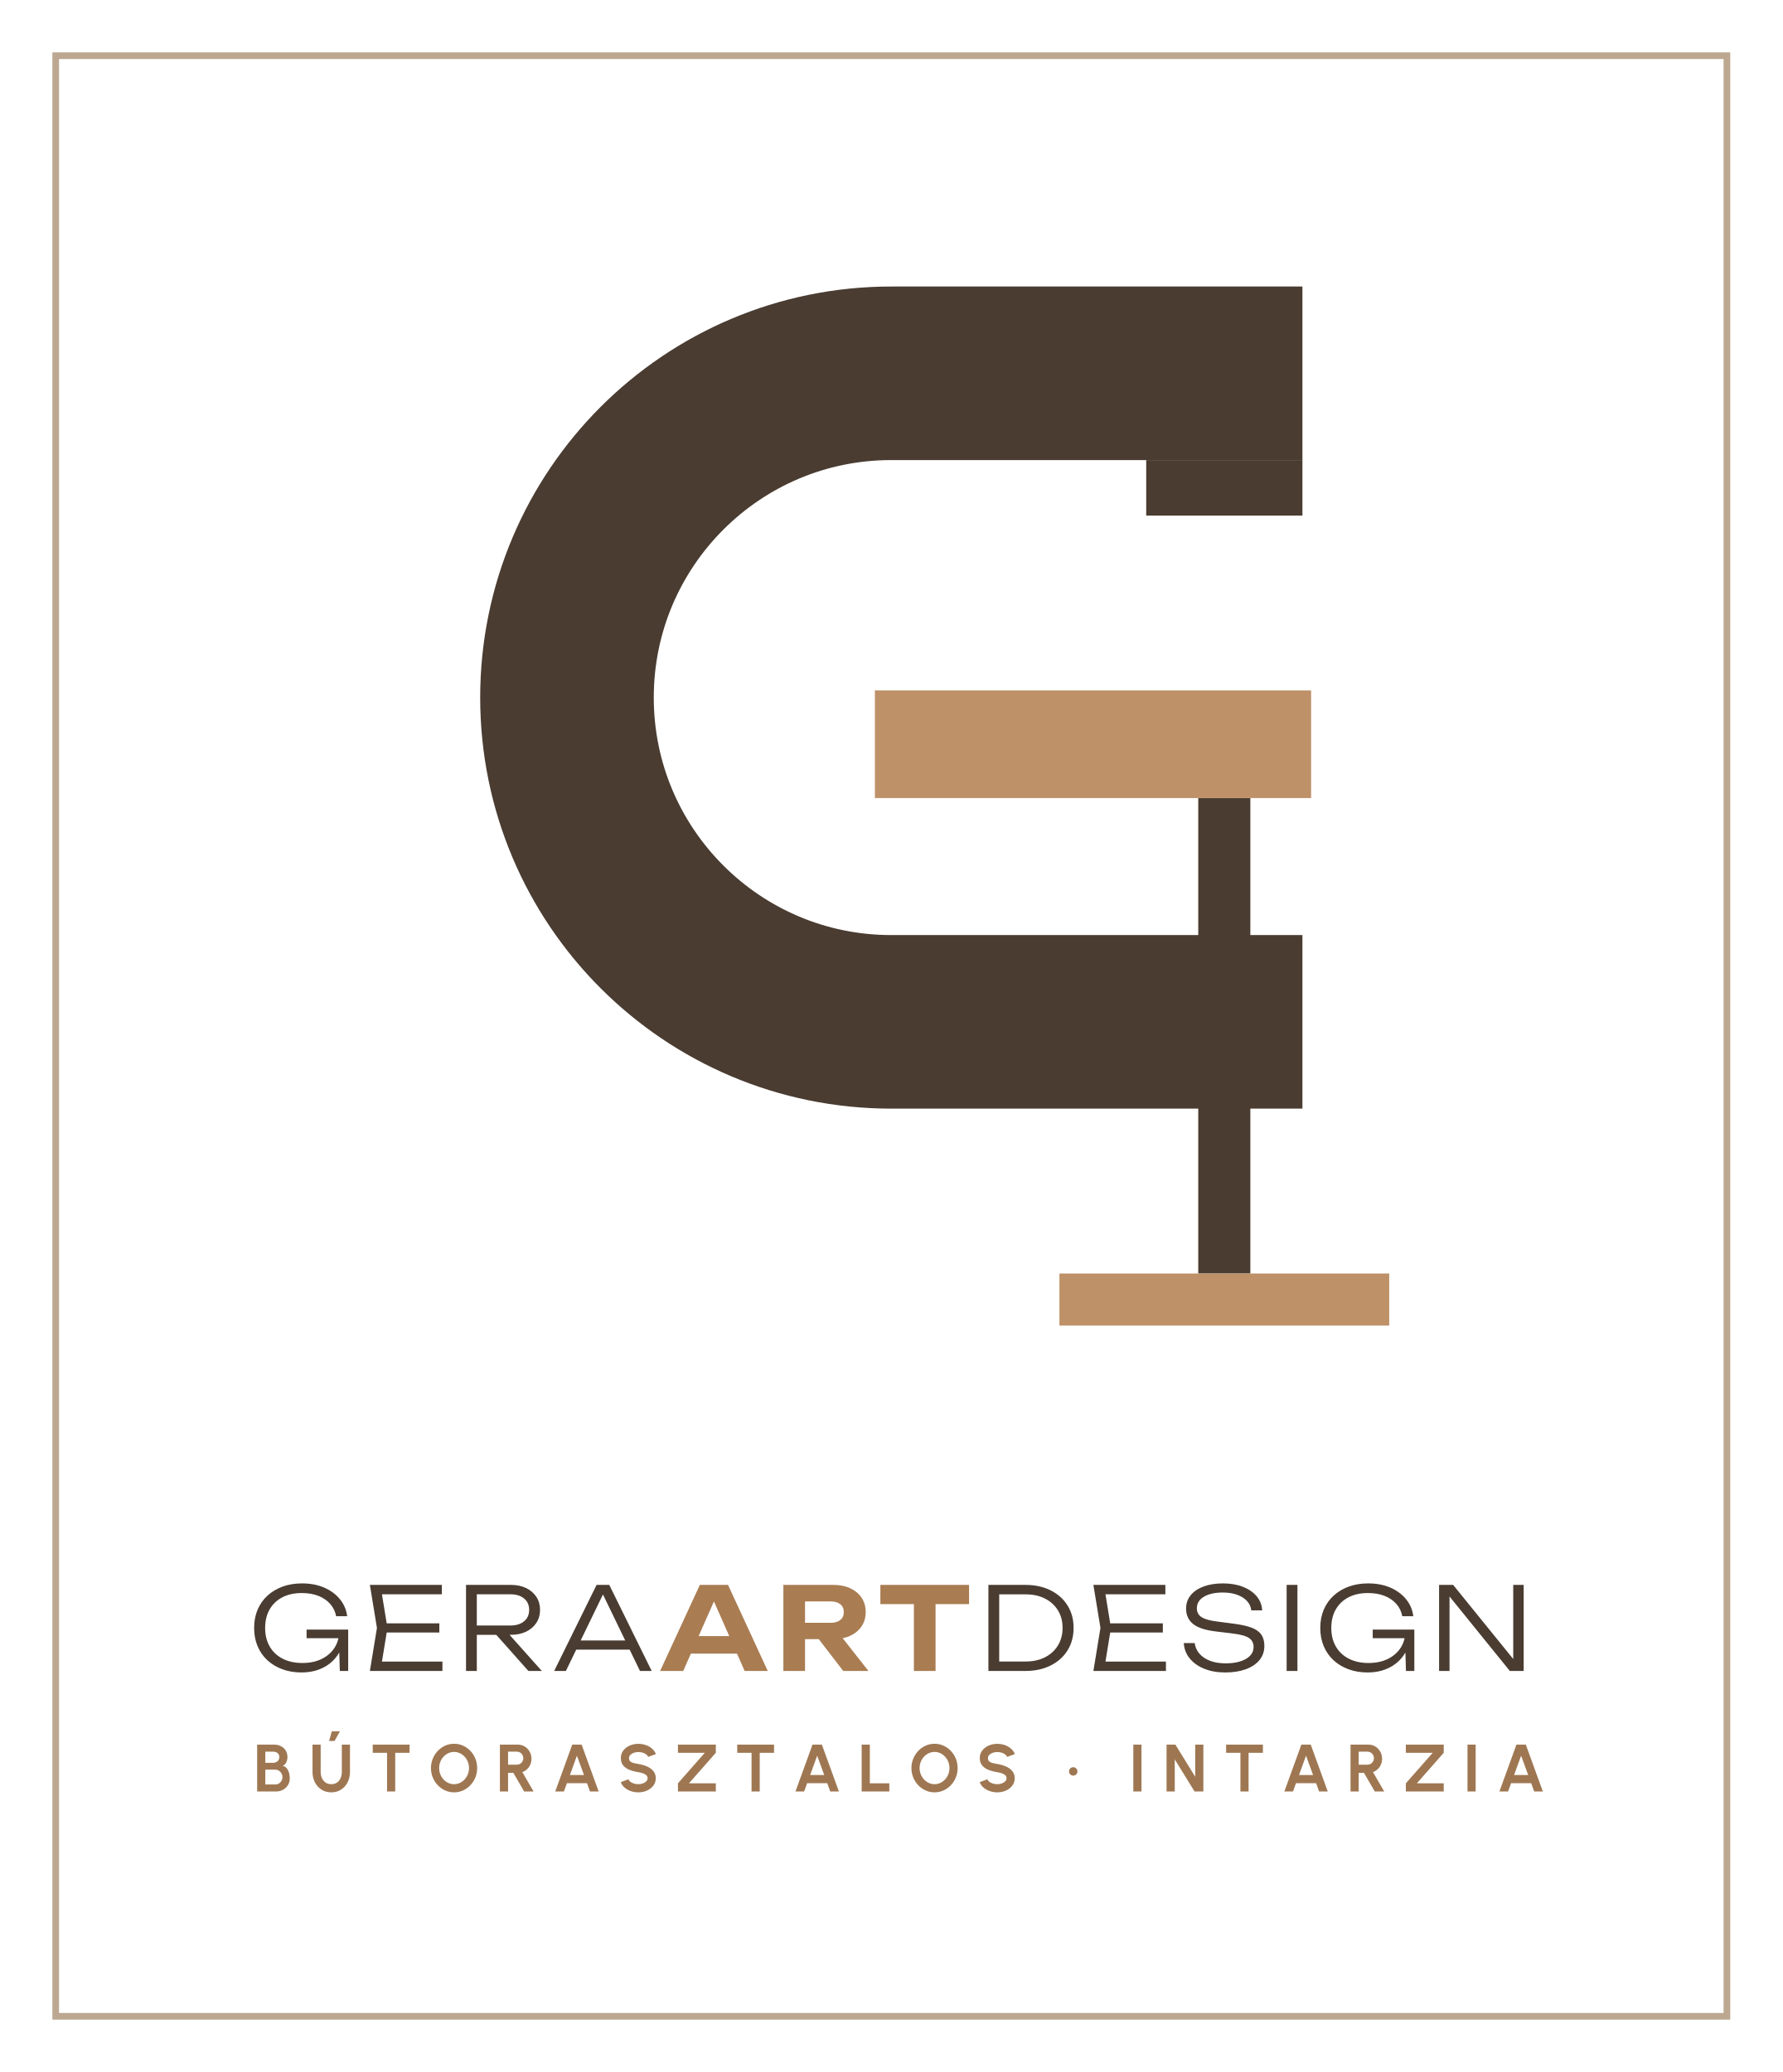
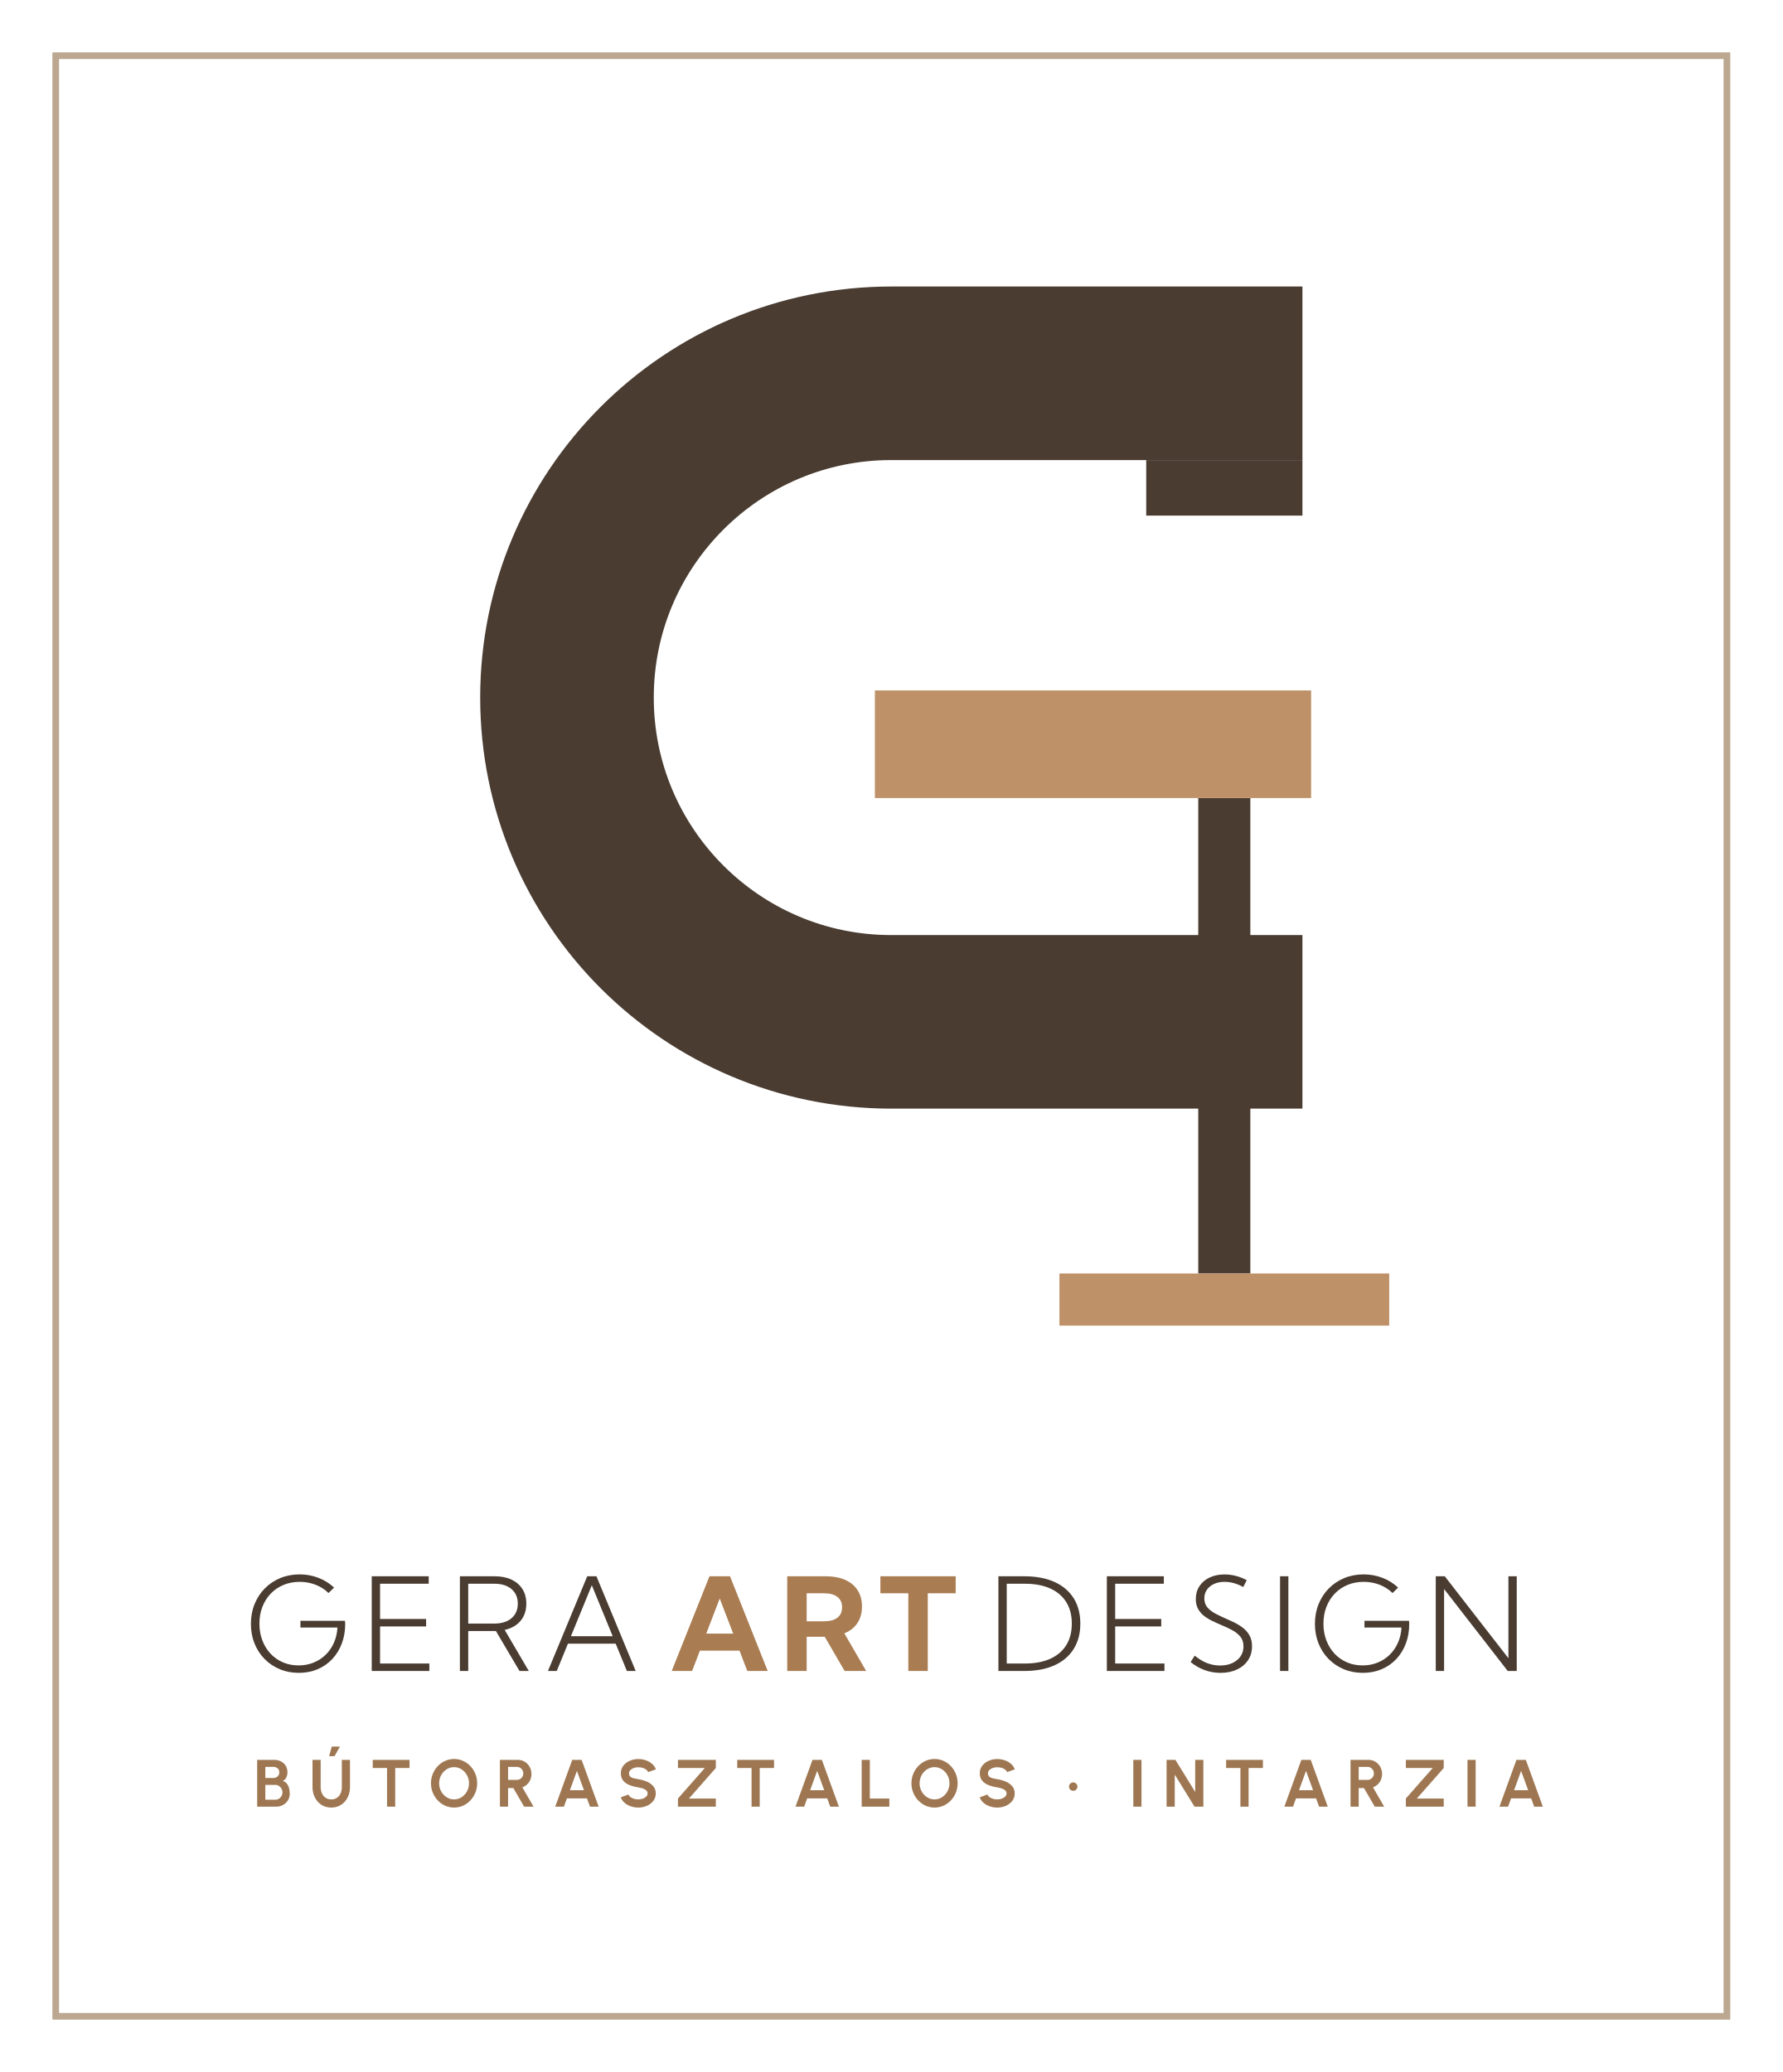
<svg xmlns="http://www.w3.org/2000/svg" viewBox="0 0 320 372" width="320" height="372">
  <rect x="10" y="10" width="300" height="352" fill="none" stroke="#BCA891" stroke-width="1.2" />
  <path d="M233.8 67.02H160A58.22 58.22 0 0 0 160 183.46H233.8" fill="none" stroke="#4A3C31" stroke-width="31.16" />
  <rect x="205.76" y="82.6" width="28.04" height="9.97" fill="#4A3C31" />
  <rect x="215.1" y="143.28" width="9.35" height="85.36" fill="#4A3C31" />
  <rect x="157.05" y="123.96" width="78.31" height="19.32" fill="#BE9168" />
  <rect x="190.18" y="228.64" width="59.2" height="9.35" fill="#BE9168" />
-   <path d="M61.793 293.262Q61.783 294.735 61.237 296.008Q60.691 297.28 59.686 298.238Q58.682 299.196 57.275 299.732Q55.869 300.268 54.117 300.268Q52.263 300.268 50.707 299.701Q49.151 299.135 48.008 298.084Q46.864 297.033 46.241 295.559Q45.618 294.086 45.618 292.273Q45.618 290.46 46.246 288.986Q46.875 287.513 48.028 286.462Q49.182 285.411 50.754 284.844Q52.325 284.278 54.21 284.278Q56.477 284.278 58.223 285.045Q59.969 285.813 61.041 287.142Q62.112 288.471 62.319 290.171H60.34Q60.103 288.914 59.284 287.977Q58.465 287.039 57.172 286.524Q55.879 286.009 54.169 286.009Q52.17 286.009 50.697 286.771Q49.224 287.534 48.41 288.935Q47.596 290.336 47.596 292.273Q47.596 294.199 48.42 295.616Q49.244 297.033 50.748 297.8Q52.253 298.568 54.282 298.568Q56.26 298.568 57.734 297.847Q59.207 297.125 60.031 295.863Q60.855 294.601 60.886 292.973ZM55.034 294.117V292.572H62.504V300.0H61L60.804 293.447L61.35 294.117ZM78.865 291.449V293.097H68.325V291.449ZM69.551 292.273 68.366 299.536 67.346 298.31H79.421V300.0H66.398L67.666 292.273L66.398 284.546H79.318V286.235H67.346L68.366 285.02ZM85.005 291.84H91.63Q93.165 291.84 94.077 291.083Q94.989 290.326 94.989 289.038Q94.989 287.74 94.077 286.987Q93.165 286.235 91.63 286.235H84.727L85.593 285.215V300.0H83.656V284.546H91.702Q93.268 284.546 94.443 285.112Q95.617 285.679 96.282 286.689Q96.946 287.698 96.946 289.038Q96.946 290.357 96.282 291.366Q95.617 292.376 94.443 292.943Q93.268 293.509 91.702 293.509H85.005ZM88.426 292.767H90.806L97.266 300.0H94.855ZM102.716 296.167V294.529H113.596V296.167ZM109.372 284.546 116.986 300.0H114.884L107.723 285.205H108.754L101.583 300.0H99.481L107.095 284.546Z" fill="#4A3C31" />
-   <path d="M122.741 296.882V293.746H133.418V296.882ZM130.69 284.546 137.821 300.0H133.673L127.566 286.169H128.756L122.648 300.0H118.5L125.631 284.546ZM143.318 291.353H149.111Q150.211 291.353 150.842 290.846Q151.473 290.339 151.473 289.434Q151.473 288.518 150.842 288.017Q150.211 287.516 149.111 287.516H142.768L144.513 285.602V300.0H140.624V284.546H149.618Q151.348 284.546 152.648 285.161Q153.948 285.776 154.675 286.867Q155.403 287.959 155.403 289.434Q155.403 290.869 154.675 291.965Q153.948 293.061 152.648 293.671Q151.348 294.282 149.618 294.282H143.318ZM145.811 292.767H150.21L155.896 300.0H151.37ZM164.054 286.266H167.943V300.0H164.054ZM158.037 284.546H173.959V287.993H158.037Z" fill="#A97C52" />
-   <path d="M184.047 284.546Q186.633 284.546 188.585 285.519Q190.538 286.493 191.63 288.234Q192.722 289.975 192.722 292.273Q192.722 294.57 191.63 296.312Q190.538 298.053 188.585 299.026Q186.633 300.0 184.047 300.0H177.432V284.546ZM179.369 299.485 178.143 298.3H184.14Q186.107 298.3 187.596 297.538Q189.085 296.775 189.914 295.415Q190.744 294.055 190.744 292.273Q190.744 290.47 189.914 289.12Q189.085 287.77 187.596 287.008Q186.107 286.246 184.14 286.246H178.143L179.369 285.061ZM208.743 291.449V293.097H198.203V291.449ZM199.429 292.273 198.244 299.536 197.224 298.31H209.299V300.0H196.276L197.544 292.273L196.276 284.546H209.196V286.235H197.224L198.244 285.02ZM212.503 294.993H214.461Q214.605 296.085 215.326 296.909Q216.048 297.733 217.238 298.182Q218.428 298.63 219.973 298.63Q222.291 298.63 223.661 297.836Q225.032 297.043 225.032 295.673Q225.032 294.622 224.182 294.066Q223.332 293.509 221.199 293.262L218.222 292.901Q215.388 292.561 214.152 291.546Q212.916 290.532 212.916 288.801Q212.916 287.41 213.745 286.395Q214.574 285.38 216.068 284.829Q217.562 284.278 219.551 284.278Q221.56 284.278 223.11 284.886Q224.661 285.494 225.578 286.581Q226.495 287.667 226.577 289.12H224.62Q224.506 288.141 223.842 287.431Q223.177 286.72 222.075 286.318Q220.972 285.916 219.509 285.916Q217.387 285.916 216.12 286.668Q214.852 287.42 214.852 288.749Q214.852 289.78 215.687 290.331Q216.522 290.882 218.52 291.129L221.457 291.51Q223.486 291.768 224.697 292.237Q225.907 292.706 226.438 293.499Q226.969 294.292 226.969 295.508Q226.969 296.971 226.093 298.042Q225.217 299.114 223.636 299.691Q222.054 300.268 219.942 300.268Q217.82 300.268 216.176 299.603Q214.533 298.939 213.565 297.749Q212.596 296.559 212.503 294.993ZM230.966 284.546H232.903V300.0H230.966ZM253.179 293.262Q253.169 294.735 252.623 296.008Q252.077 297.28 251.072 298.238Q250.068 299.196 248.661 299.732Q247.255 300.268 245.504 300.268Q243.649 300.268 242.093 299.701Q240.538 299.135 239.394 298.084Q238.25 297.033 237.627 295.559Q237.004 294.086 237.004 292.273Q237.004 290.46 237.632 288.986Q238.261 287.513 239.415 286.462Q240.568 285.411 242.14 284.844Q243.711 284.278 245.596 284.278Q247.863 284.278 249.609 285.045Q251.356 285.813 252.427 287.142Q253.499 288.471 253.705 290.171H251.726Q251.489 288.914 250.67 287.977Q249.851 287.039 248.558 286.524Q247.265 286.009 245.555 286.009Q243.556 286.009 242.083 286.771Q240.61 287.534 239.796 288.935Q238.982 290.336 238.982 292.273Q238.982 294.199 239.806 295.616Q240.63 297.033 242.134 297.8Q243.639 298.568 245.668 298.568Q247.647 298.568 249.12 297.847Q250.593 297.125 251.417 295.863Q252.242 294.601 252.272 292.973ZM246.42 294.117V292.572H253.89V300.0H252.386L252.19 293.447L252.736 294.117ZM272.6 299.032 271.642 299.093V284.546H273.517V300.0H271.034L259.258 285.452L260.206 285.391V300.0H258.331V284.546H260.855Z" fill="#4A3C31" />
-   <path d="M46.163 321.636V313.226H49.227Q49.89 313.226 50.429 313.498Q50.968 313.771 51.285 314.278Q51.601 314.785 51.601 315.479Q51.601 315.786 51.51 316.097Q51.419 316.408 51.232 316.658Q51.045 316.907 50.751 317.026Q51.143 317.122 51.39 317.377Q51.637 317.631 51.774 317.969Q51.911 318.306 51.963 318.658Q52.015 319.01 52.015 319.314Q52.015 319.976 51.684 320.501Q51.353 321.026 50.797 321.331Q50.242 321.636 49.568 321.636ZM47.628 320.381H49.42Q49.776 320.381 50.067 320.206Q50.359 320.03 50.533 319.724Q50.707 319.417 50.707 319.028Q50.707 318.692 50.533 318.393Q50.359 318.093 50.067 317.906Q49.776 317.72 49.42 317.72H47.628ZM47.628 316.485H49.061Q49.503 316.485 49.82 316.208Q50.136 315.93 50.136 315.469Q50.136 314.983 49.82 314.736Q49.503 314.488 49.061 314.488H47.628ZM59.466 321.792Q58.457 321.792 57.699 321.3Q56.941 320.807 56.52 319.975Q56.099 319.143 56.099 318.128V313.226H57.565V318.128Q57.565 318.729 57.789 319.229Q58.012 319.729 58.438 320.028Q58.863 320.326 59.466 320.326Q60.08 320.326 60.502 320.029Q60.925 319.731 61.142 319.231Q61.36 318.731 61.36 318.128V313.226H62.826V318.128Q62.826 318.891 62.587 319.554Q62.348 320.218 61.903 320.723Q61.458 321.228 60.841 321.51Q60.223 321.792 59.466 321.792ZM59.079 312.565 59.559 310.835H61.025L60.057 312.565ZM73.518 313.226V314.691H70.947V321.636H69.481V314.691H66.912V313.226ZM81.51 321.792Q80.657 321.792 79.906 321.453Q79.155 321.113 78.585 320.513Q78.014 319.912 77.69 319.122Q77.365 318.332 77.365 317.431Q77.365 316.53 77.69 315.74Q78.014 314.95 78.585 314.349Q79.155 313.748 79.906 313.409Q80.657 313.069 81.51 313.069Q82.369 313.069 83.12 313.409Q83.871 313.748 84.442 314.349Q85.013 314.95 85.334 315.74Q85.655 316.53 85.655 317.431Q85.655 318.332 85.334 319.122Q85.013 319.912 84.442 320.513Q83.871 321.113 83.12 321.453Q82.369 321.792 81.51 321.792ZM81.51 320.326Q82.064 320.326 82.549 320.098Q83.033 319.869 83.403 319.47Q83.773 319.072 83.981 318.548Q84.19 318.025 84.19 317.431Q84.19 316.835 83.98 316.31Q83.771 315.786 83.401 315.388Q83.031 314.99 82.547 314.763Q82.062 314.535 81.51 314.535Q80.956 314.535 80.472 314.764Q79.987 314.992 79.617 315.391Q79.248 315.79 79.039 316.313Q78.831 316.837 78.831 317.431Q78.831 318.029 79.04 318.552Q79.25 319.076 79.62 319.475Q79.989 319.873 80.474 320.1Q80.958 320.326 81.51 320.326ZM89.74 321.636V313.226H92.965Q93.649 313.226 94.202 313.567Q94.754 313.908 95.078 314.483Q95.403 315.058 95.403 315.757Q95.403 316.325 95.197 316.804Q94.992 317.283 94.623 317.631Q94.253 317.979 93.769 318.158L95.785 321.636H94.093L92.151 318.29H91.206V321.636ZM91.206 316.824H92.799Q93.111 316.824 93.369 316.668Q93.627 316.511 93.782 316.247Q93.937 315.982 93.937 315.656Q93.937 315.33 93.782 315.066Q93.627 314.802 93.369 314.645Q93.111 314.488 92.799 314.488H91.206ZM102.724 313.226H104.41L107.466 321.636H105.911L105.37 320.146H101.767L101.226 321.636H99.671ZM102.304 318.68H104.831L103.563 315.212ZM114.581 321.792Q113.884 321.792 113.243 321.572Q112.602 321.352 112.121 320.94Q111.641 320.528 111.433 319.956L112.81 319.447Q112.895 319.691 113.153 319.89Q113.41 320.089 113.782 320.208Q114.154 320.326 114.581 320.326Q115.017 320.326 115.398 320.191Q115.78 320.055 116.016 319.813Q116.252 319.571 116.252 319.247Q116.252 318.917 116.006 318.702Q115.76 318.488 115.375 318.361Q114.991 318.235 114.581 318.17Q113.687 318.032 112.977 317.744Q112.268 317.456 111.858 316.944Q111.448 316.431 111.448 315.625Q111.448 314.859 111.884 314.287Q112.32 313.716 113.035 313.398Q113.75 313.08 114.581 313.08Q115.271 313.08 115.913 313.298Q116.555 313.516 117.039 313.93Q117.522 314.344 117.733 314.928L116.352 315.427Q116.266 315.181 116.009 314.984Q115.751 314.787 115.38 314.672Q115.009 314.556 114.581 314.556Q114.154 314.55 113.774 314.688Q113.394 314.827 113.154 315.069Q112.914 315.311 112.914 315.625Q112.914 316.025 113.139 316.231Q113.363 316.436 113.741 316.529Q114.118 316.623 114.581 316.698Q115.425 316.828 116.139 317.141Q116.853 317.454 117.286 317.975Q117.718 318.495 117.718 319.247Q117.718 320.011 117.284 320.584Q116.849 321.157 116.136 321.474Q115.423 321.792 114.581 321.792ZM121.7 321.636V320.17L126.522 314.691H121.7V313.226H128.5V314.691L123.678 320.17H128.5V321.636ZM138.951 313.226V314.691H136.38V321.636H134.914V314.691H132.345V313.226ZM145.852 313.226H147.537L150.593 321.636H149.038L148.497 320.146H144.894L144.353 321.636H142.798ZM145.431 318.68H147.958L146.691 315.212ZM154.68 321.636V313.226H156.146V320.17H159.646V321.636ZM167.759 321.792Q166.906 321.792 166.155 321.453Q165.404 321.113 164.833 320.513Q164.262 319.912 163.938 319.122Q163.613 318.332 163.613 317.431Q163.613 316.53 163.938 315.74Q164.262 314.95 164.833 314.349Q165.404 313.748 166.155 313.409Q166.906 313.069 167.759 313.069Q168.618 313.069 169.369 313.409Q170.119 313.748 170.69 314.349Q171.261 314.95 171.582 315.74Q171.904 316.53 171.904 317.431Q171.904 318.332 171.582 319.122Q171.261 319.912 170.69 320.513Q170.119 321.113 169.369 321.453Q168.618 321.792 167.759 321.792ZM167.759 320.326Q168.313 320.326 168.797 320.098Q169.282 319.869 169.651 319.47Q170.021 319.072 170.229 318.548Q170.438 318.025 170.438 317.431Q170.438 316.835 170.228 316.31Q170.019 315.786 169.649 315.388Q169.28 314.99 168.795 314.763Q168.311 314.535 167.759 314.535Q167.204 314.535 166.72 314.764Q166.235 314.992 165.866 315.391Q165.496 315.79 165.288 316.313Q165.079 316.837 165.079 317.431Q165.079 318.029 165.289 318.552Q165.498 319.076 165.868 319.475Q166.238 319.873 166.722 320.1Q167.206 320.326 167.759 320.326ZM179.016 321.792Q178.32 321.792 177.678 321.572Q177.037 321.352 176.557 320.94Q176.076 320.528 175.869 319.956L177.245 319.447Q177.33 319.691 177.588 319.89Q177.846 320.089 178.218 320.208Q178.59 320.326 179.016 320.326Q179.452 320.326 179.834 320.191Q180.215 320.055 180.451 319.813Q180.687 319.571 180.687 319.247Q180.687 318.917 180.441 318.702Q180.195 318.488 179.811 318.361Q179.426 318.235 179.016 318.17Q178.122 318.032 177.413 317.744Q176.704 317.456 176.293 316.944Q175.883 316.431 175.883 315.625Q175.883 314.859 176.319 314.287Q176.756 313.716 177.471 313.398Q178.186 313.08 179.016 313.08Q179.706 313.08 180.348 313.298Q180.991 313.516 181.474 313.93Q181.958 314.344 182.168 314.928L180.787 315.427Q180.702 315.181 180.444 314.984Q180.186 314.787 179.815 314.672Q179.444 314.556 179.016 314.556Q178.59 314.55 178.21 314.688Q177.829 314.827 177.589 315.069Q177.349 315.311 177.349 315.625Q177.349 316.025 177.574 316.231Q177.799 316.436 178.176 316.529Q178.554 316.623 179.016 316.698Q179.86 316.828 180.574 317.141Q181.289 317.454 181.721 317.975Q182.153 318.495 182.153 319.247Q182.153 320.011 181.719 320.584Q181.285 321.157 180.572 321.474Q179.858 321.792 179.016 321.792ZM192.654 318.786Q192.339 318.786 192.121 318.566Q191.902 318.347 191.902 318.029Q191.902 317.72 192.121 317.499Q192.339 317.278 192.654 317.278Q192.968 317.278 193.189 317.499Q193.41 317.72 193.41 318.029Q193.41 318.347 193.189 318.566Q192.968 318.786 192.654 318.786ZM203.443 321.636V313.226H204.908V321.636ZM209.414 321.636V313.226H210.999L214.552 318.988V313.226H216.018V321.636H214.435L210.88 315.874V321.636ZM226.707 313.226V314.691H224.136V321.636H222.67V314.691H220.101V313.226ZM233.608 313.226H235.294L238.35 321.636H236.794L236.253 320.146H232.651L232.109 321.636H230.554ZM233.187 318.68H235.714L234.447 315.212ZM242.437 321.636V313.226H245.661Q246.346 313.226 246.898 313.567Q247.45 313.908 247.775 314.483Q248.099 315.058 248.099 315.757Q248.099 316.325 247.893 316.804Q247.688 317.283 247.319 317.631Q246.95 317.979 246.466 318.158L248.481 321.636H246.789L244.847 318.29H243.902V321.636ZM243.902 316.824H245.495Q245.807 316.824 246.065 316.668Q246.323 316.511 246.478 316.247Q246.633 315.982 246.633 315.656Q246.633 315.33 246.478 315.066Q246.323 314.802 246.065 314.645Q245.807 314.488 245.495 314.488H243.902ZM252.367 321.636V320.17L257.189 314.691H252.367V313.226H259.167V314.691L254.345 320.17H259.167V321.636ZM263.433 321.636V313.226H264.898V321.636ZM272.217 313.226H273.903L276.959 321.636H275.404L274.863 320.146H271.26L270.719 321.636H269.164ZM271.797 318.68H274.324L273.056 315.212Z" fill="#9E7752" />
+   <path d="M58.973 286.005Q57.972 285.031 56.635 284.515Q55.298 283.999 53.794 283.999Q52.219 283.999 50.895 284.551Q49.572 285.102 48.603 286.111Q47.634 287.119 47.101 288.493Q46.569 289.866 46.569 291.509Q46.569 293.133 47.09 294.504Q47.611 295.875 48.554 296.884Q49.496 297.892 50.782 298.448Q52.068 299.003 53.602 299.003Q55.049 299.003 56.282 298.504Q57.515 298.006 58.45 297.097Q59.385 296.189 59.94 294.94Q60.495 293.692 60.578 292.2H53.93V290.991H61.927L61.969 291.531Q61.969 293.469 61.358 295.08Q60.748 296.691 59.634 297.872Q58.52 299.052 56.996 299.696Q55.472 300.34 53.643 300.34Q51.785 300.34 50.214 299.681Q48.642 299.022 47.481 297.834Q46.319 296.646 45.679 295.042Q45.039 293.439 45.039 291.543Q45.039 289.631 45.692 288.009Q46.346 286.387 47.524 285.187Q48.703 283.988 50.301 283.325Q51.898 282.662 53.783 282.662Q55.562 282.662 57.152 283.272Q58.743 283.882 59.974 285.031ZM66.73 300.0V283.002H76.959V284.339H68.226V290.67H76.494V292.007H68.226V298.663H77.072V300.0ZM94.922 300.0H93.252L89.022 292.827H84.054V300.0H82.559V283.002H88.818Q90.563 283.002 91.83 283.603Q93.097 284.203 93.789 285.303Q94.48 286.402 94.48 287.916Q94.48 289.767 93.449 290.997Q92.417 292.226 90.597 292.627ZM84.054 291.49H88.734Q90.684 291.49 91.817 290.53Q92.95 289.571 92.95 287.916Q92.95 286.258 91.822 285.299Q90.695 284.339 88.734 284.339H84.054ZM99.944 300.0H98.365L105.413 283.002H107.071L114.112 300.0H112.533L110.52 295.097H101.953ZM102.49 293.76H109.987L106.237 284.611Z" fill="#4A3C31" />
+   <path d="M124.241 300.0H120.581L127.358 283.002H131.045L137.81 300.0H134.15L132.751 296.349H125.64ZM126.777 293.296H131.621L129.196 286.991ZM155.486 300.0H151.619L148.052 293.863H144.807V300.0H141.317V283.002H148.206Q150.262 283.002 151.719 283.648Q153.176 284.294 153.955 285.51Q154.733 286.726 154.733 288.432Q154.733 290.175 153.911 291.404Q153.088 292.632 151.567 293.244ZM144.807 291.082H147.946Q149.494 291.082 150.329 290.43Q151.164 289.779 151.164 288.568Q151.164 287.358 150.331 286.707Q149.498 286.055 147.946 286.055H144.807ZM166.544 300.0H163.054V286.055H158.041V283.002H171.557V286.055H166.544Z" fill="#A97C52" />
+   <path d="M179.226 300.0V283.002H183.898Q187.041 283.002 189.286 284.016Q191.532 285.031 192.731 286.932Q193.931 288.834 193.931 291.501Q193.931 294.157 192.731 296.064Q191.532 297.972 189.286 298.986Q187.041 300.0 183.898 300.0ZM180.721 298.663H183.977Q186.64 298.663 188.523 297.815Q190.406 296.967 191.404 295.363Q192.401 293.76 192.401 291.501Q192.401 289.239 191.404 287.637Q190.406 286.035 188.523 285.187Q186.64 284.339 183.977 284.339H180.721ZM198.692 300.0V283.002H208.921V284.339H200.188V290.67H208.456V292.007H200.188V298.663H209.034V300.0ZM213.727 298.402 214.464 297.25Q215.182 297.839 215.922 298.234Q216.662 298.629 217.442 298.823Q218.222 299.018 219.031 299.018Q220.273 299.018 221.216 298.582Q222.158 298.145 222.689 297.373Q223.22 296.6 223.22 295.596Q223.22 294.515 222.638 293.818Q222.056 293.122 221.138 292.64Q220.221 292.158 219.193 291.732Q218.366 291.38 217.558 290.987Q216.749 290.595 216.094 290.075Q215.439 289.556 215.049 288.827Q214.66 288.098 214.66 287.07Q214.66 285.767 215.314 284.774Q215.967 283.78 217.133 283.225Q218.298 282.67 219.82 282.67Q220.844 282.67 221.858 282.932Q222.872 283.195 223.805 283.701L223.174 284.936Q222.385 284.483 221.528 284.241Q220.67 283.999 219.832 283.999Q218.755 283.999 217.937 284.373Q217.119 284.747 216.655 285.414Q216.19 286.081 216.19 286.965Q216.19 287.935 216.736 288.581Q217.282 289.227 218.149 289.686Q219.016 290.145 219.983 290.568Q220.851 290.946 221.698 291.365Q222.544 291.784 223.233 292.345Q223.922 292.906 224.336 293.686Q224.75 294.466 224.75 295.573Q224.75 296.99 224.039 298.064Q223.329 299.139 222.058 299.739Q220.787 300.34 219.099 300.34Q217.626 300.34 216.271 299.851Q214.917 299.362 213.727 298.402ZM229.783 300.0V283.002H231.279V300.0ZM249.978 286.005Q248.977 285.031 247.64 284.515Q246.303 283.999 244.8 283.999Q243.224 283.999 241.9 284.551Q240.577 285.102 239.608 286.111Q238.639 287.119 238.106 288.493Q237.574 289.866 237.574 291.509Q237.574 293.133 238.095 294.504Q238.616 295.875 239.559 296.884Q240.501 297.892 241.787 298.448Q243.073 299.003 244.607 299.003Q246.054 299.003 247.287 298.504Q248.52 298.006 249.455 297.097Q250.39 296.189 250.945 294.94Q251.5 293.692 251.583 292.2H244.935V290.991H252.932L252.974 291.531Q252.974 293.469 252.364 295.08Q251.753 296.691 250.639 297.872Q249.525 299.052 248.001 299.696Q246.477 300.34 244.648 300.34Q242.79 300.34 241.219 299.681Q239.647 299.022 238.486 297.834Q237.324 296.646 236.684 295.042Q236.044 293.439 236.044 291.543Q236.044 289.631 236.697 288.009Q237.351 286.387 238.529 285.187Q239.708 283.988 241.306 283.325Q242.903 282.662 244.788 282.662Q246.567 282.662 248.158 283.272Q249.748 283.882 250.979 285.031ZM272.274 300.0H270.653L259.231 285.291V300.0H257.735V283.002H259.355L270.778 297.711V283.002H272.274Z" fill="#4A3C31" />
+   <path d="M46.163 324.368V315.958H49.227Q49.89 315.958 50.429 316.23Q50.968 316.503 51.285 317.01Q51.601 317.517 51.601 318.211Q51.601 318.518 51.51 318.829Q51.419 319.14 51.232 319.39Q51.045 319.639 50.751 319.758Q51.143 319.854 51.39 320.109Q51.637 320.363 51.774 320.7Q51.911 321.037 51.963 321.39Q52.015 321.742 52.015 322.046Q52.015 322.708 51.684 323.233Q51.353 323.758 50.797 324.063Q50.242 324.368 49.568 324.368ZM47.628 323.113H49.42Q49.776 323.113 50.067 322.938Q50.359 322.762 50.533 322.456Q50.707 322.149 50.707 321.76Q50.707 321.424 50.533 321.125Q50.359 320.825 50.067 320.638Q49.776 320.451 49.42 320.451H47.628ZM47.628 319.217H49.061Q49.503 319.217 49.82 318.94Q50.136 318.662 50.136 318.201Q50.136 317.715 49.82 317.468Q49.503 317.22 49.061 317.22H47.628ZM59.466 324.524Q58.457 324.524 57.699 324.032Q56.941 323.539 56.52 322.707Q56.099 321.875 56.099 320.86V315.958H57.565V320.86Q57.565 321.461 57.789 321.961Q58.012 322.461 58.438 322.76Q58.863 323.058 59.466 323.058Q60.08 323.058 60.502 322.761Q60.925 322.463 61.142 321.963Q61.36 321.463 61.36 320.86V315.958H62.826V320.86Q62.826 321.623 62.587 322.286Q62.348 322.95 61.903 323.455Q61.458 323.959 60.841 324.242Q60.223 324.524 59.466 324.524ZM59.079 315.297 59.559 313.567H61.025L60.057 315.297ZM73.518 315.958V317.423H70.947V324.368H69.481V317.423H66.912V315.958ZM81.51 324.524Q80.657 324.524 79.906 324.185Q79.155 323.845 78.585 323.245Q78.014 322.644 77.69 321.854Q77.365 321.064 77.365 320.163Q77.365 319.262 77.69 318.472Q78.014 317.682 78.585 317.081Q79.155 316.48 79.906 316.141Q80.657 315.801 81.51 315.801Q82.369 315.801 83.12 316.141Q83.871 316.48 84.442 317.081Q85.013 317.682 85.334 318.472Q85.655 319.262 85.655 320.163Q85.655 321.064 85.334 321.854Q85.013 322.644 84.442 323.245Q83.871 323.845 83.12 324.185Q82.369 324.524 81.51 324.524ZM81.51 323.058Q82.064 323.058 82.549 322.83Q83.033 322.601 83.403 322.202Q83.773 321.804 83.981 321.28Q84.19 320.757 84.19 320.163Q84.19 319.567 83.98 319.042Q83.771 318.518 83.401 318.12Q83.031 317.722 82.547 317.495Q82.062 317.267 81.51 317.267Q80.956 317.267 80.472 317.496Q79.987 317.724 79.617 318.123Q79.248 318.522 79.039 319.045Q78.831 319.569 78.831 320.163Q78.831 320.761 79.04 321.284Q79.25 321.808 79.62 322.207Q79.989 322.605 80.474 322.832Q80.958 323.058 81.51 323.058ZM89.74 324.368V315.958H92.965Q93.649 315.958 94.202 316.299Q94.754 316.64 95.078 317.215Q95.403 317.79 95.403 318.489Q95.403 319.057 95.197 319.536Q94.992 320.015 94.623 320.363Q94.253 320.711 93.769 320.89L95.785 324.368H94.093L92.151 321.022H91.206V324.368ZM91.206 319.556H92.799Q93.111 319.556 93.369 319.4Q93.627 319.243 93.782 318.979Q93.937 318.714 93.937 318.388Q93.937 318.062 93.782 317.798Q93.627 317.534 93.369 317.377Q93.111 317.22 92.799 317.22H91.206ZM102.724 315.958H104.41L107.466 324.368H105.911L105.37 322.878H101.767L101.226 324.368H99.671ZM102.304 321.412H104.831L103.563 317.944ZM114.581 324.524Q113.884 324.524 113.243 324.304Q112.602 324.084 112.121 323.672Q111.641 323.26 111.433 322.688L112.81 322.179Q112.895 322.423 113.153 322.622Q113.41 322.821 113.782 322.94Q114.154 323.058 114.581 323.058Q115.017 323.058 115.398 322.923Q115.78 322.787 116.016 322.545Q116.252 322.303 116.252 321.979Q116.252 321.649 116.006 321.434Q115.76 321.22 115.375 321.093Q114.991 320.967 114.581 320.902Q113.687 320.764 112.977 320.476Q112.268 320.188 111.858 319.676Q111.448 319.163 111.448 318.357Q111.448 317.591 111.884 317.019Q112.32 316.448 113.035 316.13Q113.75 315.812 114.581 315.812Q115.271 315.812 115.913 316.03Q116.555 316.248 117.039 316.662Q117.522 317.076 117.733 317.66L116.352 318.159Q116.266 317.913 116.009 317.716Q115.751 317.519 115.38 317.403Q115.009 317.288 114.581 317.288Q114.154 317.282 113.774 317.42Q113.394 317.559 113.154 317.801Q112.914 318.043 112.914 318.357Q112.914 318.757 113.139 318.963Q113.363 319.168 113.741 319.261Q114.118 319.355 114.581 319.43Q115.425 319.56 116.139 319.873Q116.853 320.186 117.286 320.707Q117.718 321.227 117.718 321.979Q117.718 322.743 117.284 323.316Q116.849 323.889 116.136 324.206Q115.423 324.524 114.581 324.524ZM121.7 324.368V322.902L126.522 317.423H121.7V315.958H128.5V317.423L123.678 322.902H128.5V324.368ZM138.951 315.958V317.423H136.38V324.368H134.914V317.423H132.345V315.958ZM145.852 315.958H147.537L150.593 324.368H149.038L148.497 322.878H144.894L144.353 324.368H142.798ZM145.431 321.412H147.958L146.691 317.944ZM154.68 324.368V315.958H156.146V322.902H159.646V324.368ZM167.759 324.524Q166.906 324.524 166.155 324.185Q165.404 323.845 164.833 323.245Q164.262 322.644 163.938 321.854Q163.613 321.064 163.613 320.163Q163.613 319.262 163.938 318.472Q164.262 317.682 164.833 317.081Q165.404 316.48 166.155 316.141Q166.906 315.801 167.759 315.801Q168.618 315.801 169.369 316.141Q170.119 316.48 170.69 317.081Q171.261 317.682 171.582 318.472Q171.904 319.262 171.904 320.163Q171.904 321.064 171.582 321.854Q171.261 322.644 170.69 323.245Q170.119 323.845 169.369 324.185Q168.618 324.524 167.759 324.524ZM167.759 323.058Q168.313 323.058 168.797 322.83Q169.282 322.601 169.651 322.202Q170.021 321.804 170.229 321.28Q170.438 320.757 170.438 320.163Q170.438 319.567 170.228 319.042Q170.019 318.518 169.649 318.12Q169.28 317.722 168.795 317.495Q168.311 317.267 167.759 317.267Q167.204 317.267 166.72 317.496Q166.235 317.724 165.866 318.123Q165.496 318.522 165.288 319.045Q165.079 319.569 165.079 320.163Q165.079 320.761 165.289 321.284Q165.498 321.808 165.868 322.207Q166.238 322.605 166.722 322.832Q167.206 323.058 167.759 323.058ZM179.016 324.524Q178.32 324.524 177.678 324.304Q177.037 324.084 176.557 323.672Q176.076 323.26 175.869 322.688L177.245 322.179Q177.33 322.423 177.588 322.622Q177.846 322.821 178.218 322.94Q178.59 323.058 179.016 323.058Q179.452 323.058 179.834 322.923Q180.215 322.787 180.451 322.545Q180.687 322.303 180.687 321.979Q180.687 321.649 180.441 321.434Q180.195 321.22 179.811 321.093Q179.426 320.967 179.016 320.902Q178.122 320.764 177.413 320.476Q176.704 320.188 176.293 319.676Q175.883 319.163 175.883 318.357Q175.883 317.591 176.319 317.019Q176.756 316.448 177.471 316.13Q178.186 315.812 179.016 315.812Q179.706 315.812 180.348 316.03Q180.991 316.248 181.474 316.662Q181.958 317.076 182.168 317.66L180.787 318.159Q180.702 317.913 180.444 317.716Q180.186 317.519 179.815 317.403Q179.444 317.288 179.016 317.288Q178.59 317.282 178.21 317.42Q177.829 317.559 177.589 317.801Q177.349 318.043 177.349 318.357Q177.349 318.757 177.574 318.963Q177.799 319.168 178.176 319.261Q178.554 319.355 179.016 319.43Q179.86 319.56 180.574 319.873Q181.289 320.186 181.721 320.707Q182.153 321.227 182.153 321.979Q182.153 322.743 181.719 323.316Q181.285 323.889 180.572 324.206Q179.858 324.524 179.016 324.524ZM192.654 321.517Q192.339 321.517 192.121 321.298Q191.902 321.079 191.902 320.761Q191.902 320.452 192.121 320.231Q192.339 320.01 192.654 320.01Q192.968 320.01 193.189 320.231Q193.41 320.452 193.41 320.761Q193.41 321.079 193.189 321.298Q192.968 321.517 192.654 321.517ZM203.443 324.368V315.958H204.908V324.368ZM209.414 324.368V315.958H210.999L214.552 321.72V315.958H216.018V324.368H214.435L210.88 318.606V324.368ZM226.707 315.958V317.423H224.136V324.368H222.67V317.423H220.101V315.958ZM233.608 315.958H235.294L238.35 324.368H236.794L236.253 322.878H232.651L232.109 324.368H230.554ZM233.187 321.412H235.714L234.447 317.944ZM242.437 324.368V315.958H245.661Q246.346 315.958 246.898 316.299Q247.45 316.64 247.775 317.215Q248.099 317.79 248.099 318.489Q248.099 319.057 247.893 319.536Q247.688 320.015 247.319 320.363Q246.95 320.711 246.466 320.89L248.481 324.368H246.789L244.847 321.022H243.902V324.368ZM243.902 319.556H245.495Q245.807 319.556 246.065 319.4Q246.323 319.243 246.478 318.979Q246.633 318.714 246.633 318.388Q246.633 318.062 246.478 317.798Q246.323 317.534 246.065 317.377Q245.807 317.22 245.495 317.22H243.902ZM252.367 324.368V322.902L257.189 317.423H252.367V315.958H259.167V317.423L254.345 322.902H259.167V324.368ZM263.433 324.368V315.958H264.898V324.368ZM272.217 315.958H273.903L276.959 324.368H275.404L274.863 322.878H271.26L270.719 324.368H269.164ZM271.797 321.412H274.324L273.056 317.944Z" fill="#9E7752" />
</svg>
